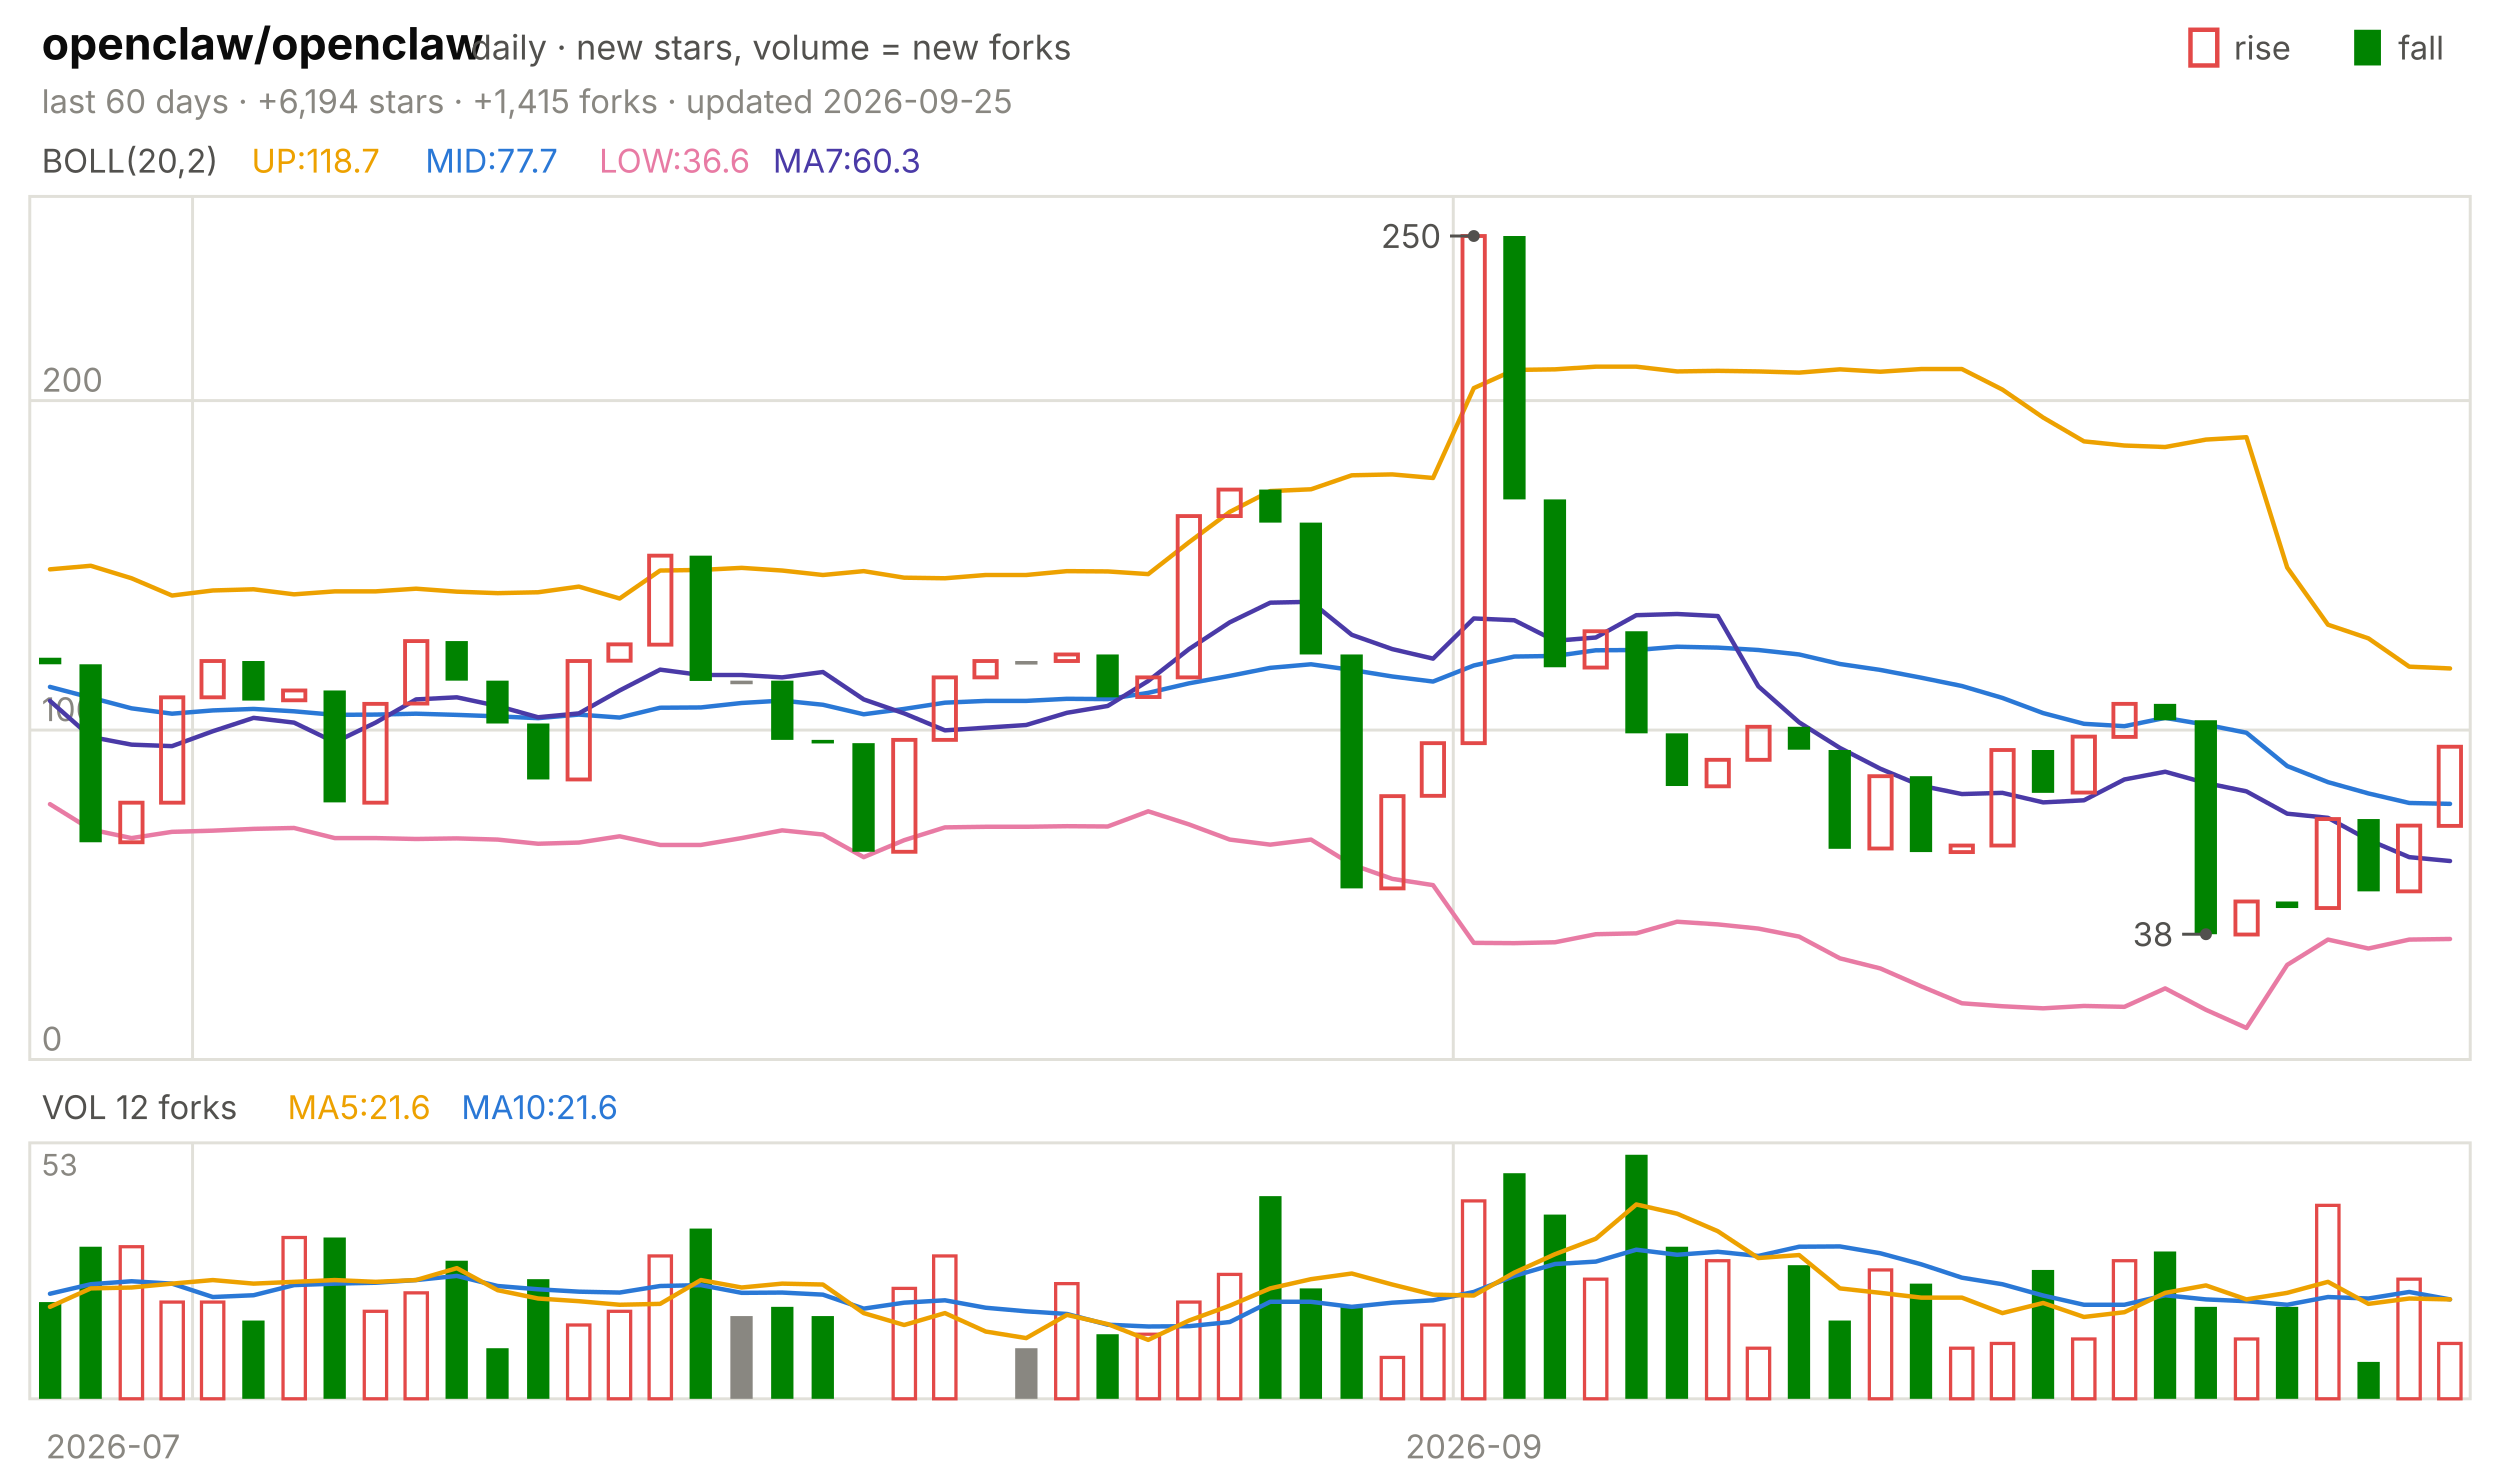
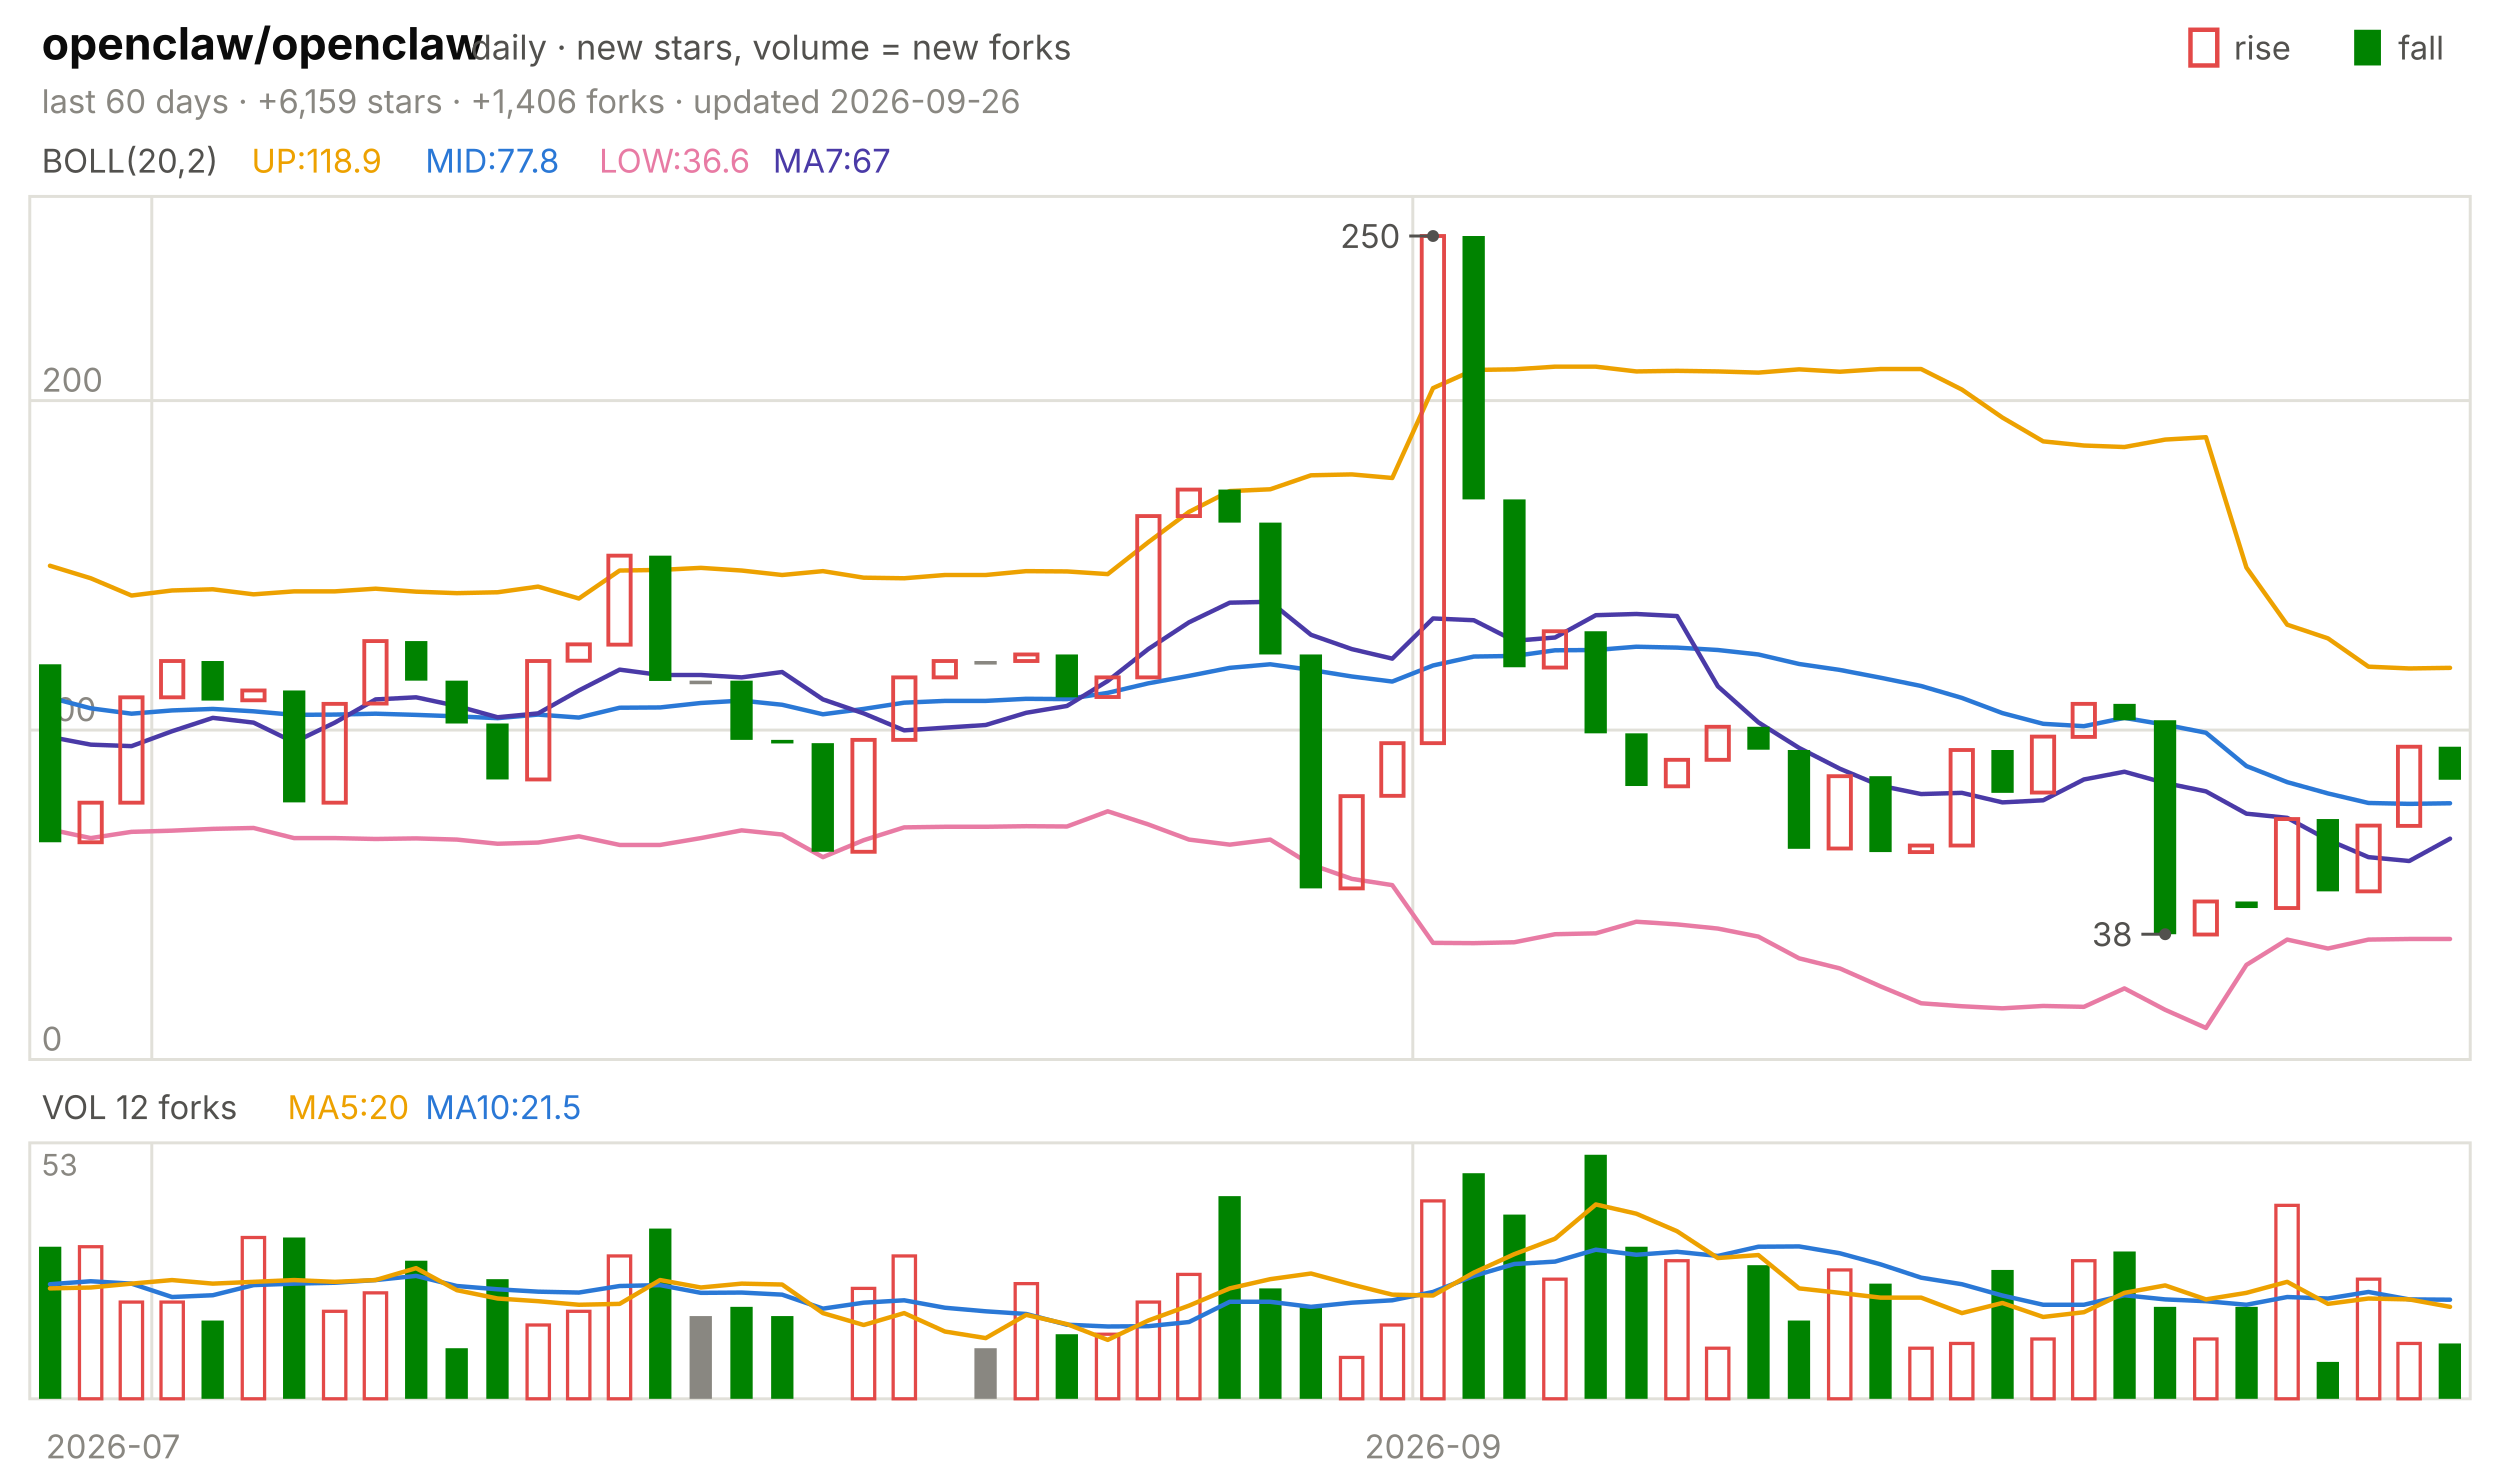
<svg xmlns="http://www.w3.org/2000/svg" viewBox="0 0 840 496" width="840" height="496" font-family="-apple-system,'Segoe UI',system-ui,sans-serif" role="img" aria-label="openclaw/openclaw candlestick chart">
  <text x="14.0" y="20.0" font-size="15" fill="#0b0b0b" font-weight="650">openclaw/openclaw</text>
  <text x="158.2" y="20.0" font-size="11.5" fill="#52514e">daily · new stars, volume = new forks</text>
  <text x="805.8" y="20.0" font-size="11.0" fill="#52514e">fall</text>
  <rect x="791" y="10" width="9" height="12" fill="#008300" />
  <text x="750.6" y="20.0" font-size="11.0" fill="#52514e">rise</text>
  <rect x="736" y="10" width="9" height="12" fill="none" stroke="#e34948" stroke-width="1.5" />
-   <text x="14.0" y="38.0" font-size="11.0" fill="#898781">last 60 days · +6,194 stars · +1,415 forks · updated 2026-09-25</text>
+   <text x="14.0" y="38.0" font-size="11.0" fill="#898781">last 60 days · +6,159 stars · +1,406 forks · updated 2026-09-26</text>
  <rect x="10" y="66" width="820" height="290" fill="none" stroke="#e1e0d9" />
  <rect x="10" y="384" width="820" height="86" fill="none" stroke="#e1e0d9" />
  <text x="38.0" y="490.0" font-size="11.0" fill="#898781" text-anchor="middle">2026-07</text>
-   <line x1="64.7" y1="66.0" x2="64.7" y2="356.0" stroke="#e1e0d9" stroke-width="1.0" />
-   <line x1="64.7" y1="384.0" x2="64.7" y2="470.0" stroke="#e1e0d9" stroke-width="1.0" />
-   <line x1="488.3" y1="66.0" x2="488.3" y2="356.0" stroke="#e1e0d9" stroke-width="1.0" />
-   <line x1="488.3" y1="384.0" x2="488.3" y2="470.0" stroke="#e1e0d9" stroke-width="1.0" />
-   <text x="495.2" y="490.0" font-size="11.0" fill="#898781" text-anchor="middle">2026-09</text>
+   <line x1="51.0" y1="66.0" x2="51.0" y2="356.0" stroke="#e1e0d9" stroke-width="1.0" />
+   <line x1="51.0" y1="384.0" x2="51.0" y2="470.0" stroke="#e1e0d9" stroke-width="1.0" />
+   <line x1="474.7" y1="66.0" x2="474.7" y2="356.0" stroke="#e1e0d9" stroke-width="1.0" />
+   <line x1="474.7" y1="384.0" x2="474.7" y2="470.0" stroke="#e1e0d9" stroke-width="1.0" />
+   <text x="481.5" y="490.0" font-size="11.0" fill="#898781" text-anchor="middle">2026-09</text>
  <text x="14.0" y="58.0" font-size="11.0" fill="#52514e">BOLL(20,2)</text>
-   <text x="84.5" y="58.0" font-size="11.0" fill="#eda100">UP:118.7</text>
-   <text x="142.9" y="58.0" font-size="11.0" fill="#2a78d6">MID:77.7</text>
+   <text x="84.5" y="58.0" font-size="11.0" fill="#eda100">UP:118.9</text>
+   <text x="142.9" y="58.0" font-size="11.0" fill="#2a78d6">MID:77.8</text>
  <text x="201.3" y="58.0" font-size="11.0" fill="#e87ba4">LOW:36.6</text>
-   <text x="259.7" y="58.0" font-size="11.0" fill="#4a3aa7">MA7:60.3</text>
+   <text x="259.7" y="58.0" font-size="11.0" fill="#4a3aa7">MA7:67</text>
  <line x1="10.0" y1="356.0" x2="830.0" y2="356.0" stroke="#e1e0d9" stroke-width="1.0" />
  <text x="14.0" y="353.0" font-size="11.0" fill="#898781">0</text>
  <line x1="10.0" y1="245.3" x2="830.0" y2="245.3" stroke="#e1e0d9" stroke-width="1.0" />
  <text x="14.0" y="242.3" font-size="11.0" fill="#898781">100</text>
  <line x1="10.0" y1="134.6" x2="830.0" y2="134.6" stroke="#e1e0d9" stroke-width="1.0" />
  <text x="14.0" y="131.6" font-size="11.0" fill="#898781">200</text>
-   <polyline points="16.8,191.3 30.5,190.1 44.2,194.3 57.8,200.1 71.5,198.4 85.2,198.0 98.8,199.7 112.5,198.7 126.2,198.7 139.8,197.8 153.5,198.8 167.2,199.3 180.8,199.0 194.5,197.1 208.2,201.1 221.8,191.7 235.5,191.5 249.2,190.8 262.8,191.7 276.5,193.2 290.2,191.9 303.8,194.1 317.5,194.3 331.2,193.2 344.8,193.2 358.5,191.9 372.2,192.0 385.8,192.9 399.5,182.2 413.2,172.0 426.8,165.0 440.5,164.4 454.2,159.7 467.8,159.4 481.5,160.6 495.2,130.4 508.8,124.3 522.5,124.1 536.2,123.2 549.8,123.2 563.5,124.8 577.2,124.6 590.8,124.8 604.5,125.2 618.2,124.1 631.8,124.9 645.5,124.0 659.2,124.0 672.8,130.9 686.5,140.3 700.2,148.3 713.8,149.7 727.5,150.2 741.2,147.7 754.8,146.9 768.5,190.7 782.2,209.9 795.8,214.5 809.5,224.0 823.2,224.6" fill="none" stroke="#eda100" stroke-width="1.5" stroke-linejoin="round" stroke-linecap="round" />
-   <polyline points="16.8,230.8 30.5,234.4 44.2,238.0 57.8,239.8 71.5,238.7 85.2,238.2 98.8,239.0 112.5,240.2 126.2,240.1 139.8,239.8 153.5,240.2 167.2,240.7 180.8,241.3 194.5,240.1 208.2,241.1 221.8,237.8 235.5,237.7 249.2,236.2 262.8,235.4 276.5,236.8 290.2,240.0 303.8,238.2 317.5,236.1 331.2,235.5 344.8,235.5 358.5,234.8 372.2,234.9 385.8,232.8 399.5,229.6 413.2,227.1 426.8,224.4 440.5,223.2 454.2,225.1 467.8,227.3 481.5,229.0 495.2,223.6 508.8,220.6 522.5,220.4 536.2,218.5 549.8,218.4 563.5,217.3 577.2,217.6 590.8,218.4 604.5,219.9 618.2,223.1 631.8,225.1 645.5,227.7 659.2,230.5 672.8,234.5 686.5,239.6 700.2,243.2 713.8,244.0 727.5,241.2 741.2,243.5 754.8,246.2 768.5,257.4 782.2,262.8 795.8,266.6 809.5,269.8 823.2,270.1" fill="none" stroke="#2a78d6" stroke-width="1.5" stroke-linejoin="round" stroke-linecap="round" />
-   <polyline points="16.8,270.2 30.5,278.7 44.2,281.6 57.8,279.5 71.5,279.1 85.2,278.5 98.8,278.2 112.5,281.6 126.2,281.6 139.8,281.9 153.5,281.7 167.2,282.1 180.8,283.5 194.5,283.1 208.2,281.0 221.8,283.9 235.5,283.9 249.2,281.6 262.8,279.0 276.5,280.4 290.2,288.0 303.8,282.3 317.5,278.0 331.2,277.8 344.8,277.8 358.5,277.6 372.2,277.7 385.8,272.6 399.5,277.0 413.2,282.1 426.8,283.8 440.5,282.1 454.2,290.5 467.8,295.3 481.5,297.4 495.2,316.8 508.8,316.9 522.5,316.6 536.2,313.9 549.8,313.6 563.5,309.7 577.2,310.6 590.8,312.0 604.5,314.7 618.2,322.0 631.8,325.4 645.5,331.4 659.2,337.1 672.8,338.1 686.5,338.8 700.2,338.0 713.8,338.3 727.5,332.1 741.2,339.3 754.8,345.4 768.5,324.2 782.2,315.7 795.8,318.7 809.5,315.7 823.2,315.5" fill="none" stroke="#e87ba4" stroke-width="1.5" stroke-linejoin="round" stroke-linecap="round" />
-   <polyline points="16.8,235.5 30.5,247.6 44.2,250.2 57.8,250.7 71.5,245.7 85.2,241.2 98.8,242.8 112.5,249.4 126.2,242.8 139.8,235.0 153.5,234.3 167.2,237.2 180.8,241.0 194.5,239.7 208.2,232.0 221.8,225.0 235.5,226.8 249.2,226.8 262.8,227.6 276.5,225.8 290.2,235.0 303.8,239.7 317.5,245.4 331.2,244.5 344.8,243.6 358.5,239.5 372.2,237.2 385.8,228.8 399.5,218.1 413.2,209.1 426.8,202.5 440.5,202.2 454.2,213.3 467.8,218.1 481.5,221.3 495.2,207.8 508.8,208.4 522.5,215.3 536.2,214.2 549.8,206.7 563.5,206.3 577.2,207.0 590.8,230.6 604.5,242.7 618.2,251.3 631.8,258.3 645.5,264.0 659.2,266.8 672.8,266.4 686.5,269.6 700.2,268.9 713.8,261.9 727.5,259.3 741.2,263.1 754.8,265.9 768.5,273.4 782.2,274.8 795.8,282.2 809.5,288.0 823.2,289.3" fill="none" stroke="#4a3aa7" stroke-width="1.5" stroke-linejoin="round" stroke-linecap="round" />
-   <rect x="13.1" y="221.0" width="7.5" height="2.2" fill="#008300" />
-   <rect x="26.7" y="223.2" width="7.5" height="59.8" fill="#008300" />
-   <rect x="40.4" y="269.7" width="7.5" height="13.3" fill="none" stroke="#e34948" stroke-width="1.3" />
-   <rect x="54.1" y="234.3" width="7.5" height="35.4" fill="none" stroke="#e34948" stroke-width="1.3" />
-   <rect x="67.7" y="222.1" width="7.5" height="12.2" fill="none" stroke="#e34948" stroke-width="1.3" />
-   <rect x="81.4" y="222.1" width="7.5" height="13.3" fill="#008300" />
-   <rect x="95.1" y="232.0" width="7.5" height="3.3" fill="none" stroke="#e34948" stroke-width="1.3" />
-   <rect x="108.7" y="232.0" width="7.5" height="37.6" fill="#008300" />
-   <rect x="122.4" y="236.5" width="7.5" height="33.2" fill="none" stroke="#e34948" stroke-width="1.3" />
-   <rect x="136.1" y="215.4" width="7.5" height="21.0" fill="none" stroke="#e34948" stroke-width="1.3" />
-   <rect x="149.7" y="215.4" width="7.5" height="13.3" fill="#008300" />
-   <rect x="163.4" y="228.7" width="7.5" height="14.4" fill="#008300" />
-   <rect x="177.1" y="243.1" width="7.5" height="18.8" fill="#008300" />
-   <rect x="190.7" y="222.1" width="7.5" height="39.8" fill="none" stroke="#e34948" stroke-width="1.3" />
-   <rect x="204.4" y="216.5" width="7.5" height="5.5" fill="none" stroke="#e34948" stroke-width="1.3" />
-   <rect x="218.1" y="186.7" width="7.5" height="29.9" fill="none" stroke="#e34948" stroke-width="1.3" />
-   <rect x="231.7" y="186.7" width="7.5" height="42.1" fill="#008300" />
-   <rect x="245.4" y="228.7" width="7.5" height="1.2" fill="#898781" />
-   <rect x="259.1" y="228.7" width="7.5" height="19.9" fill="#008300" />
-   <rect x="272.7" y="248.6" width="7.5" height="1.2" fill="#008300" />
-   <rect x="286.4" y="249.7" width="7.5" height="36.5" fill="#008300" />
-   <rect x="300.1" y="248.6" width="7.5" height="37.6" fill="none" stroke="#e34948" stroke-width="1.3" />
-   <rect x="313.7" y="227.6" width="7.5" height="21.0" fill="none" stroke="#e34948" stroke-width="1.3" />
-   <rect x="327.4" y="222.1" width="7.5" height="5.5" fill="none" stroke="#e34948" stroke-width="1.3" />
-   <rect x="341.1" y="222.1" width="7.5" height="1.2" fill="#898781" />
-   <rect x="354.7" y="219.9" width="7.5" height="2.2" fill="none" stroke="#e34948" stroke-width="1.3" />
-   <rect x="368.4" y="219.9" width="7.5" height="14.4" fill="#008300" />
-   <rect x="382.1" y="227.6" width="7.5" height="6.6" fill="none" stroke="#e34948" stroke-width="1.3" />
-   <rect x="395.7" y="173.4" width="7.5" height="54.2" fill="none" stroke="#e34948" stroke-width="1.3" />
-   <rect x="409.4" y="164.5" width="7.5" height="8.9" fill="none" stroke="#e34948" stroke-width="1.3" />
-   <rect x="423.1" y="164.5" width="7.5" height="11.1" fill="#008300" />
-   <rect x="436.7" y="175.6" width="7.5" height="44.3" fill="#008300" />
-   <rect x="450.4" y="219.9" width="7.5" height="78.6" fill="#008300" />
-   <rect x="464.1" y="267.5" width="7.5" height="31.0" fill="none" stroke="#e34948" stroke-width="1.3" />
-   <rect x="477.7" y="249.7" width="7.5" height="17.7" fill="none" stroke="#e34948" stroke-width="1.3" />
-   <rect x="491.4" y="79.3" width="7.5" height="170.4" fill="none" stroke="#e34948" stroke-width="1.3" />
-   <rect x="505.1" y="79.3" width="7.5" height="88.5" fill="#008300" />
-   <rect x="518.7" y="167.8" width="7.5" height="56.4" fill="#008300" />
-   <rect x="532.4" y="212.1" width="7.5" height="12.2" fill="none" stroke="#e34948" stroke-width="1.3" />
-   <rect x="546.1" y="212.1" width="7.5" height="34.3" fill="#008300" />
-   <rect x="559.7" y="246.4" width="7.5" height="17.7" fill="#008300" />
-   <rect x="573.4" y="255.3" width="7.5" height="8.9" fill="none" stroke="#e34948" stroke-width="1.3" />
-   <rect x="587.1" y="244.2" width="7.5" height="11.1" fill="none" stroke="#e34948" stroke-width="1.3" />
-   <rect x="600.7" y="244.2" width="7.5" height="7.7" fill="#008300" />
-   <rect x="614.4" y="252.0" width="7.5" height="33.2" fill="#008300" />
-   <rect x="628.1" y="260.8" width="7.5" height="24.3" fill="none" stroke="#e34948" stroke-width="1.3" />
-   <rect x="641.7" y="260.8" width="7.5" height="25.5" fill="#008300" />
-   <rect x="655.4" y="284.1" width="7.5" height="2.2" fill="none" stroke="#e34948" stroke-width="1.3" />
-   <rect x="669.1" y="252.0" width="7.5" height="32.1" fill="none" stroke="#e34948" stroke-width="1.3" />
-   <rect x="682.7" y="252.0" width="7.5" height="14.4" fill="#008300" />
-   <rect x="696.4" y="247.5" width="7.5" height="18.8" fill="none" stroke="#e34948" stroke-width="1.3" />
-   <rect x="710.1" y="236.5" width="7.5" height="11.1" fill="none" stroke="#e34948" stroke-width="1.3" />
-   <rect x="723.7" y="236.5" width="7.5" height="5.5" fill="#008300" />
-   <rect x="737.4" y="242.0" width="7.5" height="71.9" fill="#008300" />
-   <rect x="751.1" y="302.9" width="7.5" height="11.1" fill="none" stroke="#e34948" stroke-width="1.3" />
-   <rect x="764.7" y="302.9" width="7.5" height="2.2" fill="#008300" />
-   <rect x="778.4" y="275.2" width="7.5" height="29.9" fill="none" stroke="#e34948" stroke-width="1.3" />
-   <rect x="792.1" y="275.2" width="7.5" height="24.3" fill="#008300" />
-   <rect x="805.7" y="277.4" width="7.5" height="22.1" fill="none" stroke="#e34948" stroke-width="1.3" />
-   <rect x="819.4" y="250.9" width="7.5" height="26.6" fill="none" stroke="#e34948" stroke-width="1.3" />
-   <circle cx="495.2" cy="79.3" r="2" fill="#52514e" />
-   <line x1="495.2" y1="79.3" x2="487.2" y2="79.3" stroke="#52514e" stroke-width="1.0" />
-   <text x="484.2" y="83.3" font-size="11.0" fill="#52514e" text-anchor="end">250</text>
-   <circle cx="741.2" cy="313.9" r="2" fill="#52514e" />
-   <line x1="741.2" y1="313.9" x2="733.2" y2="313.9" stroke="#52514e" stroke-width="1.0" />
-   <text x="730.2" y="317.9" font-size="11.0" fill="#52514e" text-anchor="end">38</text>
+   <polyline points="16.8,190.1 30.5,194.3 44.2,200.1 57.8,198.4 71.5,198.0 85.2,199.7 98.8,198.7 112.5,198.7 126.2,197.8 139.8,198.8 153.5,199.3 167.2,199.0 180.8,197.1 194.5,201.1 208.2,191.7 221.8,191.5 235.5,190.8 249.2,191.7 262.8,193.2 276.5,191.9 290.2,194.1 303.8,194.3 317.5,193.2 331.2,193.2 344.8,191.9 358.5,192.0 372.2,192.9 385.8,182.2 399.5,172.0 413.2,165.0 426.8,164.4 440.5,159.7 454.2,159.4 467.8,160.6 481.5,130.4 495.2,124.3 508.8,124.1 522.5,123.2 536.2,123.2 549.8,124.8 563.5,124.6 577.2,124.8 590.8,125.2 604.5,124.1 618.2,124.9 631.8,124.0 645.5,124.0 659.2,130.9 672.8,140.3 686.5,148.3 700.2,149.7 713.8,150.2 727.5,147.7 741.2,146.9 754.8,190.7 768.5,209.9 782.2,214.5 795.8,224.0 809.5,224.6 823.2,224.4" fill="none" stroke="#eda100" stroke-width="1.5" stroke-linejoin="round" stroke-linecap="round" />
+   <polyline points="16.8,234.4 30.5,238.0 44.2,239.8 57.8,238.7 71.5,238.2 85.2,239.0 98.8,240.2 112.5,240.1 126.2,239.8 139.8,240.2 153.5,240.7 167.2,241.3 180.8,240.1 194.5,241.1 208.2,237.8 221.8,237.7 235.5,236.2 249.2,235.4 262.8,236.8 276.5,240.0 290.2,238.2 303.8,236.1 317.5,235.5 331.2,235.5 344.8,234.8 358.5,234.9 372.2,232.8 385.8,229.6 399.5,227.1 413.2,224.4 426.8,223.2 440.5,225.1 454.2,227.3 467.8,229.0 481.5,223.6 495.2,220.6 508.8,220.4 522.5,218.5 536.2,218.4 549.8,217.3 563.5,217.6 577.2,218.4 590.8,219.9 604.5,223.1 618.2,225.1 631.8,227.7 645.5,230.5 659.2,234.5 672.8,239.6 686.5,243.2 700.2,244.0 713.8,241.2 727.5,243.5 741.2,246.2 754.8,257.4 768.5,262.8 782.2,266.6 795.8,269.8 809.5,270.1 823.2,269.9" fill="none" stroke="#2a78d6" stroke-width="1.5" stroke-linejoin="round" stroke-linecap="round" />
+   <polyline points="16.8,278.7 30.5,281.6 44.2,279.5 57.8,279.1 71.5,278.5 85.2,278.2 98.8,281.6 112.5,281.6 126.2,281.9 139.8,281.7 153.5,282.1 167.2,283.5 180.8,283.1 194.5,281.0 208.2,283.9 221.8,283.9 235.5,281.6 249.2,279.0 262.8,280.4 276.5,288.0 290.2,282.3 303.8,278.0 317.5,277.8 331.2,277.8 344.8,277.6 358.5,277.7 372.2,272.6 385.8,277.0 399.5,282.1 413.2,283.8 426.8,282.1 440.5,290.5 454.2,295.3 467.8,297.4 481.5,316.8 495.2,316.9 508.8,316.6 522.5,313.9 536.2,313.6 549.8,309.7 563.5,310.6 577.2,312.0 590.8,314.7 604.5,322.0 618.2,325.4 631.8,331.4 645.5,337.1 659.2,338.1 672.8,338.8 686.5,338.0 700.2,338.3 713.8,332.1 727.5,339.3 741.2,345.4 754.8,324.2 768.5,315.7 782.2,318.7 795.8,315.7 809.5,315.5 823.2,315.5" fill="none" stroke="#e87ba4" stroke-width="1.5" stroke-linejoin="round" stroke-linecap="round" />
+   <polyline points="16.8,247.6 30.5,250.2 44.2,250.7 57.8,245.7 71.5,241.2 85.2,242.8 98.8,249.4 112.5,242.8 126.2,235.0 139.8,234.3 153.5,237.2 167.2,241.0 180.8,239.7 194.5,232.0 208.2,225.0 221.8,226.8 235.5,226.8 249.2,227.6 262.8,225.8 276.5,235.0 290.2,239.7 303.8,245.4 317.5,244.5 331.2,243.6 344.8,239.5 358.5,237.2 372.2,228.8 385.8,218.1 399.5,209.1 413.2,202.5 426.8,202.2 440.5,213.3 454.2,218.1 467.8,221.3 481.5,207.8 495.2,208.4 508.8,215.3 522.5,214.2 536.2,206.7 549.8,206.3 563.5,207.0 577.2,230.6 590.8,242.7 604.5,251.3 618.2,258.3 631.8,264.0 645.5,266.8 659.2,266.4 672.8,269.6 686.5,268.9 700.2,261.9 713.8,259.3 727.5,263.1 741.2,265.9 754.8,273.4 768.5,274.8 782.2,282.2 795.8,288.0 809.5,289.3 823.2,281.8" fill="none" stroke="#4a3aa7" stroke-width="1.5" stroke-linejoin="round" stroke-linecap="round" />
+   <rect x="13.1" y="223.2" width="7.5" height="59.8" fill="#008300" />
+   <rect x="26.7" y="269.7" width="7.5" height="13.3" fill="none" stroke="#e34948" stroke-width="1.3" />
+   <rect x="40.4" y="234.3" width="7.5" height="35.4" fill="none" stroke="#e34948" stroke-width="1.3" />
+   <rect x="54.1" y="222.1" width="7.5" height="12.2" fill="none" stroke="#e34948" stroke-width="1.3" />
+   <rect x="67.7" y="222.1" width="7.5" height="13.3" fill="#008300" />
+   <rect x="81.4" y="232.0" width="7.5" height="3.3" fill="none" stroke="#e34948" stroke-width="1.3" />
+   <rect x="95.1" y="232.0" width="7.5" height="37.6" fill="#008300" />
+   <rect x="108.7" y="236.5" width="7.5" height="33.2" fill="none" stroke="#e34948" stroke-width="1.3" />
+   <rect x="122.4" y="215.4" width="7.5" height="21.0" fill="none" stroke="#e34948" stroke-width="1.3" />
+   <rect x="136.1" y="215.4" width="7.5" height="13.3" fill="#008300" />
+   <rect x="149.7" y="228.7" width="7.5" height="14.4" fill="#008300" />
+   <rect x="163.4" y="243.1" width="7.5" height="18.8" fill="#008300" />
+   <rect x="177.1" y="222.1" width="7.5" height="39.8" fill="none" stroke="#e34948" stroke-width="1.3" />
+   <rect x="190.7" y="216.5" width="7.5" height="5.5" fill="none" stroke="#e34948" stroke-width="1.3" />
+   <rect x="204.4" y="186.7" width="7.5" height="29.9" fill="none" stroke="#e34948" stroke-width="1.3" />
+   <rect x="218.1" y="186.7" width="7.5" height="42.1" fill="#008300" />
+   <rect x="231.7" y="228.7" width="7.5" height="1.2" fill="#898781" />
+   <rect x="245.4" y="228.7" width="7.5" height="19.9" fill="#008300" />
+   <rect x="259.1" y="248.6" width="7.5" height="1.2" fill="#008300" />
+   <rect x="272.7" y="249.7" width="7.5" height="36.5" fill="#008300" />
+   <rect x="286.4" y="248.6" width="7.5" height="37.6" fill="none" stroke="#e34948" stroke-width="1.3" />
+   <rect x="300.1" y="227.6" width="7.5" height="21.0" fill="none" stroke="#e34948" stroke-width="1.3" />
+   <rect x="313.7" y="222.1" width="7.5" height="5.5" fill="none" stroke="#e34948" stroke-width="1.3" />
+   <rect x="327.4" y="222.1" width="7.5" height="1.2" fill="#898781" />
+   <rect x="341.1" y="219.9" width="7.5" height="2.2" fill="none" stroke="#e34948" stroke-width="1.3" />
+   <rect x="354.7" y="219.9" width="7.5" height="14.4" fill="#008300" />
+   <rect x="368.4" y="227.6" width="7.5" height="6.6" fill="none" stroke="#e34948" stroke-width="1.3" />
+   <rect x="382.1" y="173.4" width="7.5" height="54.2" fill="none" stroke="#e34948" stroke-width="1.3" />
+   <rect x="395.7" y="164.5" width="7.5" height="8.9" fill="none" stroke="#e34948" stroke-width="1.3" />
+   <rect x="409.4" y="164.5" width="7.5" height="11.1" fill="#008300" />
+   <rect x="423.1" y="175.6" width="7.5" height="44.3" fill="#008300" />
+   <rect x="436.7" y="219.9" width="7.5" height="78.6" fill="#008300" />
+   <rect x="450.4" y="267.5" width="7.5" height="31.0" fill="none" stroke="#e34948" stroke-width="1.3" />
+   <rect x="464.1" y="249.7" width="7.5" height="17.7" fill="none" stroke="#e34948" stroke-width="1.3" />
+   <rect x="477.7" y="79.3" width="7.5" height="170.4" fill="none" stroke="#e34948" stroke-width="1.3" />
+   <rect x="491.4" y="79.3" width="7.5" height="88.5" fill="#008300" />
+   <rect x="505.1" y="167.8" width="7.5" height="56.4" fill="#008300" />
+   <rect x="518.7" y="212.1" width="7.5" height="12.2" fill="none" stroke="#e34948" stroke-width="1.3" />
+   <rect x="532.4" y="212.1" width="7.5" height="34.3" fill="#008300" />
+   <rect x="546.1" y="246.4" width="7.5" height="17.7" fill="#008300" />
+   <rect x="559.7" y="255.3" width="7.5" height="8.9" fill="none" stroke="#e34948" stroke-width="1.3" />
+   <rect x="573.4" y="244.2" width="7.5" height="11.1" fill="none" stroke="#e34948" stroke-width="1.3" />
+   <rect x="587.1" y="244.2" width="7.5" height="7.7" fill="#008300" />
+   <rect x="600.7" y="252.0" width="7.5" height="33.2" fill="#008300" />
+   <rect x="614.4" y="260.8" width="7.5" height="24.3" fill="none" stroke="#e34948" stroke-width="1.3" />
+   <rect x="628.1" y="260.8" width="7.5" height="25.5" fill="#008300" />
+   <rect x="641.7" y="284.1" width="7.5" height="2.2" fill="none" stroke="#e34948" stroke-width="1.3" />
+   <rect x="655.4" y="252.0" width="7.5" height="32.1" fill="none" stroke="#e34948" stroke-width="1.3" />
+   <rect x="669.1" y="252.0" width="7.5" height="14.4" fill="#008300" />
+   <rect x="682.7" y="247.5" width="7.5" height="18.8" fill="none" stroke="#e34948" stroke-width="1.3" />
+   <rect x="696.4" y="236.5" width="7.5" height="11.1" fill="none" stroke="#e34948" stroke-width="1.3" />
+   <rect x="710.1" y="236.5" width="7.5" height="5.5" fill="#008300" />
+   <rect x="723.7" y="242.0" width="7.5" height="71.9" fill="#008300" />
+   <rect x="737.4" y="302.9" width="7.5" height="11.1" fill="none" stroke="#e34948" stroke-width="1.3" />
+   <rect x="751.1" y="302.9" width="7.5" height="2.2" fill="#008300" />
+   <rect x="764.7" y="275.2" width="7.5" height="29.9" fill="none" stroke="#e34948" stroke-width="1.3" />
+   <rect x="778.4" y="275.2" width="7.5" height="24.3" fill="#008300" />
+   <rect x="792.1" y="277.4" width="7.5" height="22.1" fill="none" stroke="#e34948" stroke-width="1.3" />
+   <rect x="805.7" y="250.9" width="7.5" height="26.6" fill="none" stroke="#e34948" stroke-width="1.3" />
+   <rect x="819.4" y="250.9" width="7.5" height="11.1" fill="#008300" />
+   <circle cx="481.5" cy="79.3" r="2" fill="#52514e" />
+   <line x1="481.5" y1="79.3" x2="473.5" y2="79.3" stroke="#52514e" stroke-width="1.0" />
+   <text x="470.5" y="83.3" font-size="11.0" fill="#52514e" text-anchor="end">250</text>
+   <circle cx="727.5" cy="313.9" r="2" fill="#52514e" />
+   <line x1="727.5" y1="313.9" x2="719.5" y2="313.9" stroke="#52514e" stroke-width="1.0" />
+   <text x="716.5" y="317.9" font-size="11.0" fill="#52514e" text-anchor="end">38</text>
  <text x="14.0" y="376.0" font-size="11.0" fill="#52514e">VOL 12 forks</text>
-   <text x="96.6" y="376.0" font-size="11.0" fill="#eda100">MA5:21.6</text>
-   <text x="155.0" y="376.0" font-size="11.0" fill="#2a78d6">MA10:21.6</text>
+   <text x="96.6" y="376.0" font-size="11.0" fill="#eda100">MA5:20</text>
+   <text x="142.9" y="376.0" font-size="11.0" fill="#2a78d6">MA10:21.5</text>
  <text x="14.0" y="395.0" font-size="10" fill="#898781">53</text>
-   <rect x="13.1" y="437.5" width="7.5" height="32.5" fill="#008300" />
-   <rect x="26.7" y="418.9" width="7.5" height="51.1" fill="#008300" />
-   <rect x="40.4" y="418.9" width="7.5" height="51.1" fill="none" stroke="#e34948" stroke-width="1.1" />
+   <rect x="13.1" y="418.9" width="7.5" height="51.1" fill="#008300" />
+   <rect x="26.7" y="418.9" width="7.5" height="51.1" fill="none" stroke="#e34948" stroke-width="1.1" />
+   <rect x="40.4" y="437.5" width="7.5" height="32.5" fill="none" stroke="#e34948" stroke-width="1.1" />
  <rect x="54.1" y="437.5" width="7.5" height="32.5" fill="none" stroke="#e34948" stroke-width="1.1" />
-   <rect x="67.7" y="437.5" width="7.5" height="32.5" fill="none" stroke="#e34948" stroke-width="1.1" />
-   <rect x="81.4" y="443.7" width="7.5" height="26.3" fill="#008300" />
-   <rect x="95.1" y="415.8" width="7.5" height="54.2" fill="none" stroke="#e34948" stroke-width="1.1" />
-   <rect x="108.7" y="415.8" width="7.5" height="54.2" fill="#008300" />
-   <rect x="122.4" y="440.6" width="7.5" height="29.4" fill="none" stroke="#e34948" stroke-width="1.1" />
-   <rect x="136.1" y="434.4" width="7.5" height="35.6" fill="none" stroke="#e34948" stroke-width="1.1" />
-   <rect x="149.7" y="423.6" width="7.5" height="46.4" fill="#008300" />
-   <rect x="163.4" y="453.0" width="7.5" height="17.0" fill="#008300" />
-   <rect x="177.1" y="429.8" width="7.5" height="40.2" fill="#008300" />
-   <rect x="190.7" y="445.2" width="7.5" height="24.8" fill="none" stroke="#e34948" stroke-width="1.1" />
-   <rect x="204.4" y="440.6" width="7.5" height="29.4" fill="none" stroke="#e34948" stroke-width="1.1" />
-   <rect x="218.1" y="422.0" width="7.5" height="48.0" fill="none" stroke="#e34948" stroke-width="1.1" />
-   <rect x="231.7" y="412.8" width="7.5" height="57.2" fill="#008300" />
-   <rect x="245.4" y="442.2" width="7.5" height="27.8" fill="#898781" />
-   <rect x="259.1" y="439.1" width="7.5" height="30.9" fill="#008300" />
-   <rect x="272.7" y="442.2" width="7.5" height="27.8" fill="#008300" />
-   <rect x="300.1" y="432.9" width="7.5" height="37.1" fill="none" stroke="#e34948" stroke-width="1.1" />
-   <rect x="313.7" y="422.0" width="7.5" height="48.0" fill="none" stroke="#e34948" stroke-width="1.1" />
-   <rect x="341.1" y="453.0" width="7.5" height="17.0" fill="#898781" />
-   <rect x="354.7" y="431.3" width="7.5" height="38.7" fill="none" stroke="#e34948" stroke-width="1.1" />
-   <rect x="368.4" y="448.3" width="7.5" height="21.7" fill="#008300" />
-   <rect x="382.1" y="448.3" width="7.5" height="21.7" fill="none" stroke="#e34948" stroke-width="1.1" />
-   <rect x="395.7" y="437.5" width="7.5" height="32.5" fill="none" stroke="#e34948" stroke-width="1.1" />
-   <rect x="409.4" y="428.2" width="7.5" height="41.8" fill="none" stroke="#e34948" stroke-width="1.1" />
-   <rect x="423.1" y="401.9" width="7.5" height="68.1" fill="#008300" />
-   <rect x="436.7" y="432.9" width="7.5" height="37.1" fill="#008300" />
-   <rect x="450.4" y="439.1" width="7.5" height="30.9" fill="#008300" />
-   <rect x="464.1" y="456.1" width="7.5" height="13.9" fill="none" stroke="#e34948" stroke-width="1.1" />
-   <rect x="477.7" y="445.2" width="7.5" height="24.8" fill="none" stroke="#e34948" stroke-width="1.1" />
-   <rect x="491.4" y="403.5" width="7.5" height="66.5" fill="none" stroke="#e34948" stroke-width="1.1" />
-   <rect x="505.1" y="394.2" width="7.5" height="75.8" fill="#008300" />
-   <rect x="518.7" y="408.1" width="7.5" height="61.9" fill="#008300" />
-   <rect x="532.4" y="429.8" width="7.5" height="40.2" fill="none" stroke="#e34948" stroke-width="1.1" />
-   <rect x="546.1" y="388.0" width="7.5" height="82.0" fill="#008300" />
-   <rect x="559.7" y="418.9" width="7.5" height="51.1" fill="#008300" />
-   <rect x="573.4" y="423.6" width="7.5" height="46.4" fill="none" stroke="#e34948" stroke-width="1.1" />
-   <rect x="587.1" y="453.0" width="7.5" height="17.0" fill="none" stroke="#e34948" stroke-width="1.1" />
-   <rect x="600.7" y="425.1" width="7.5" height="44.9" fill="#008300" />
-   <rect x="614.4" y="443.7" width="7.5" height="26.3" fill="#008300" />
-   <rect x="628.1" y="426.7" width="7.5" height="43.3" fill="none" stroke="#e34948" stroke-width="1.1" />
-   <rect x="641.7" y="431.3" width="7.5" height="38.7" fill="#008300" />
-   <rect x="655.4" y="453.0" width="7.5" height="17.0" fill="none" stroke="#e34948" stroke-width="1.1" />
-   <rect x="669.1" y="451.4" width="7.5" height="18.6" fill="none" stroke="#e34948" stroke-width="1.1" />
-   <rect x="682.7" y="426.7" width="7.5" height="43.3" fill="#008300" />
-   <rect x="696.4" y="449.9" width="7.5" height="20.1" fill="none" stroke="#e34948" stroke-width="1.1" />
-   <rect x="710.1" y="423.6" width="7.5" height="46.4" fill="none" stroke="#e34948" stroke-width="1.1" />
-   <rect x="723.7" y="420.5" width="7.5" height="49.5" fill="#008300" />
-   <rect x="737.4" y="439.1" width="7.5" height="30.9" fill="#008300" />
-   <rect x="751.1" y="449.9" width="7.5" height="20.1" fill="none" stroke="#e34948" stroke-width="1.1" />
-   <rect x="764.7" y="439.1" width="7.5" height="30.9" fill="#008300" />
-   <rect x="778.4" y="405.0" width="7.5" height="65.0" fill="none" stroke="#e34948" stroke-width="1.1" />
-   <rect x="792.1" y="457.6" width="7.5" height="12.4" fill="#008300" />
-   <rect x="805.7" y="429.8" width="7.5" height="40.2" fill="none" stroke="#e34948" stroke-width="1.1" />
-   <rect x="819.4" y="451.4" width="7.5" height="18.6" fill="none" stroke="#e34948" stroke-width="1.1" />
-   <polyline points="16.8,434.7 30.5,431.5 44.2,430.5 57.8,431.3 71.5,435.8 85.2,435.2 98.8,431.8 112.5,431.3 126.2,431.0 139.8,430.1 153.5,428.7 167.2,432.1 180.8,433.2 194.5,434.0 208.2,434.3 221.8,432.1 235.5,431.8 249.2,434.4 262.8,434.3 276.5,435.0 290.2,439.7 303.8,437.7 317.5,436.9 331.2,439.4 344.8,440.6 358.5,441.5 372.2,445.1 385.8,445.7 399.5,445.6 413.2,444.2 426.8,437.4 440.5,437.4 454.2,439.1 467.8,437.7 481.5,436.9 495.2,434.1 508.8,428.7 522.5,424.7 536.2,423.9 549.8,419.9 563.5,421.6 577.2,420.6 590.8,422.0 604.5,418.9 618.2,418.8 631.8,421.1 645.5,424.8 659.2,429.3 672.8,431.5 686.5,435.3 700.2,438.4 713.8,438.4 727.5,435.2 741.2,436.6 754.8,437.2 768.5,438.4 782.2,435.8 795.8,436.3 809.5,434.1 823.2,436.6" fill="none" stroke="#2a78d6" stroke-width="1.5" stroke-linejoin="round" stroke-linecap="round" />
-   <polyline points="16.8,439.1 30.5,432.9 44.2,432.6 57.8,431.3 71.5,430.1 85.2,431.3 98.8,430.7 112.5,430.1 126.2,430.7 139.8,430.1 153.5,426.1 167.2,433.5 180.8,436.3 194.5,437.2 208.2,438.4 221.8,438.1 235.5,430.1 249.2,432.6 262.8,431.3 276.5,431.6 290.2,441.2 303.8,445.2 317.5,441.2 331.2,447.4 344.8,449.6 358.5,441.8 372.2,444.9 385.8,450.2 399.5,443.7 413.2,438.7 426.8,432.9 440.5,429.8 454.2,427.9 467.8,431.6 481.5,435.0 495.2,435.3 508.8,427.6 522.5,421.4 536.2,416.2 549.8,404.7 563.5,407.8 577.2,413.7 590.8,422.7 604.5,421.7 618.2,432.9 631.8,434.4 645.5,436.0 659.2,436.0 672.8,441.2 686.5,437.8 700.2,442.5 713.8,440.9 727.5,434.4 741.2,431.9 754.8,436.6 768.5,434.4 782.2,430.7 795.8,438.1 809.5,436.3 823.2,436.6" fill="none" stroke="#eda100" stroke-width="1.5" stroke-linejoin="round" stroke-linecap="round" />
+   <rect x="67.7" y="443.7" width="7.5" height="26.3" fill="#008300" />
+   <rect x="81.4" y="415.8" width="7.5" height="54.2" fill="none" stroke="#e34948" stroke-width="1.1" />
+   <rect x="95.1" y="415.8" width="7.5" height="54.2" fill="#008300" />
+   <rect x="108.7" y="440.6" width="7.5" height="29.4" fill="none" stroke="#e34948" stroke-width="1.1" />
+   <rect x="122.4" y="434.4" width="7.5" height="35.6" fill="none" stroke="#e34948" stroke-width="1.1" />
+   <rect x="136.1" y="423.6" width="7.5" height="46.4" fill="#008300" />
+   <rect x="149.7" y="453.0" width="7.5" height="17.0" fill="#008300" />
+   <rect x="163.4" y="429.8" width="7.5" height="40.2" fill="#008300" />
+   <rect x="177.1" y="445.2" width="7.5" height="24.8" fill="none" stroke="#e34948" stroke-width="1.1" />
+   <rect x="190.7" y="440.6" width="7.5" height="29.4" fill="none" stroke="#e34948" stroke-width="1.1" />
+   <rect x="204.4" y="422.0" width="7.5" height="48.0" fill="none" stroke="#e34948" stroke-width="1.1" />
+   <rect x="218.1" y="412.8" width="7.5" height="57.2" fill="#008300" />
+   <rect x="231.7" y="442.2" width="7.5" height="27.8" fill="#898781" />
+   <rect x="245.4" y="439.1" width="7.5" height="30.9" fill="#008300" />
+   <rect x="259.1" y="442.2" width="7.5" height="27.8" fill="#008300" />
+   <rect x="286.4" y="432.9" width="7.5" height="37.1" fill="none" stroke="#e34948" stroke-width="1.1" />
+   <rect x="300.1" y="422.0" width="7.5" height="48.0" fill="none" stroke="#e34948" stroke-width="1.1" />
+   <rect x="327.4" y="453.0" width="7.5" height="17.0" fill="#898781" />
+   <rect x="341.1" y="431.3" width="7.5" height="38.7" fill="none" stroke="#e34948" stroke-width="1.1" />
+   <rect x="354.7" y="448.3" width="7.5" height="21.7" fill="#008300" />
+   <rect x="368.4" y="448.3" width="7.5" height="21.7" fill="none" stroke="#e34948" stroke-width="1.1" />
+   <rect x="382.1" y="437.5" width="7.5" height="32.5" fill="none" stroke="#e34948" stroke-width="1.1" />
+   <rect x="395.7" y="428.2" width="7.5" height="41.8" fill="none" stroke="#e34948" stroke-width="1.1" />
+   <rect x="409.4" y="401.9" width="7.5" height="68.1" fill="#008300" />
+   <rect x="423.1" y="432.9" width="7.5" height="37.1" fill="#008300" />
+   <rect x="436.7" y="439.1" width="7.5" height="30.9" fill="#008300" />
+   <rect x="450.4" y="456.1" width="7.5" height="13.9" fill="none" stroke="#e34948" stroke-width="1.1" />
+   <rect x="464.1" y="445.2" width="7.5" height="24.8" fill="none" stroke="#e34948" stroke-width="1.1" />
+   <rect x="477.7" y="403.5" width="7.5" height="66.5" fill="none" stroke="#e34948" stroke-width="1.1" />
+   <rect x="491.4" y="394.2" width="7.5" height="75.8" fill="#008300" />
+   <rect x="505.1" y="408.1" width="7.5" height="61.9" fill="#008300" />
+   <rect x="518.7" y="429.8" width="7.5" height="40.2" fill="none" stroke="#e34948" stroke-width="1.1" />
+   <rect x="532.4" y="388.0" width="7.5" height="82.0" fill="#008300" />
+   <rect x="546.1" y="418.9" width="7.5" height="51.1" fill="#008300" />
+   <rect x="559.7" y="423.6" width="7.5" height="46.4" fill="none" stroke="#e34948" stroke-width="1.1" />
+   <rect x="573.4" y="453.0" width="7.5" height="17.0" fill="none" stroke="#e34948" stroke-width="1.1" />
+   <rect x="587.1" y="425.1" width="7.5" height="44.9" fill="#008300" />
+   <rect x="600.7" y="443.7" width="7.5" height="26.3" fill="#008300" />
+   <rect x="614.4" y="426.7" width="7.5" height="43.3" fill="none" stroke="#e34948" stroke-width="1.1" />
+   <rect x="628.1" y="431.3" width="7.5" height="38.7" fill="#008300" />
+   <rect x="641.7" y="453.0" width="7.5" height="17.0" fill="none" stroke="#e34948" stroke-width="1.1" />
+   <rect x="655.4" y="451.4" width="7.5" height="18.6" fill="none" stroke="#e34948" stroke-width="1.1" />
+   <rect x="669.1" y="426.7" width="7.5" height="43.3" fill="#008300" />
+   <rect x="682.7" y="449.9" width="7.5" height="20.1" fill="none" stroke="#e34948" stroke-width="1.1" />
+   <rect x="696.4" y="423.6" width="7.5" height="46.4" fill="none" stroke="#e34948" stroke-width="1.1" />
+   <rect x="710.1" y="420.5" width="7.5" height="49.5" fill="#008300" />
+   <rect x="723.7" y="439.1" width="7.5" height="30.9" fill="#008300" />
+   <rect x="737.4" y="449.9" width="7.5" height="20.1" fill="none" stroke="#e34948" stroke-width="1.1" />
+   <rect x="751.1" y="439.1" width="7.5" height="30.9" fill="#008300" />
+   <rect x="764.7" y="405.0" width="7.5" height="65.0" fill="none" stroke="#e34948" stroke-width="1.1" />
+   <rect x="778.4" y="457.6" width="7.5" height="12.4" fill="#008300" />
+   <rect x="792.1" y="429.8" width="7.5" height="40.2" fill="none" stroke="#e34948" stroke-width="1.1" />
+   <rect x="805.7" y="451.4" width="7.5" height="18.6" fill="none" stroke="#e34948" stroke-width="1.1" />
+   <rect x="819.4" y="451.4" width="7.5" height="18.6" fill="#008300" />
+   <polyline points="16.8,431.5 30.5,430.5 44.2,431.3 57.8,435.8 71.5,435.2 85.2,431.8 98.8,431.3 112.5,431.0 126.2,430.1 139.8,428.7 153.5,432.1 167.2,433.2 180.8,434.0 194.5,434.3 208.2,432.1 221.8,431.8 235.5,434.4 249.2,434.3 262.8,435.0 276.5,439.7 290.2,437.7 303.8,436.9 317.5,439.4 331.2,440.6 344.8,441.5 358.5,445.1 372.2,445.7 385.8,445.6 399.5,444.2 413.2,437.4 426.8,437.4 440.5,439.1 454.2,437.7 467.8,436.9 481.5,434.1 495.2,428.7 508.8,424.7 522.5,423.9 536.2,419.9 549.8,421.6 563.5,420.6 577.2,422.0 590.8,418.9 604.5,418.8 618.2,421.1 631.8,424.8 645.5,429.3 659.2,431.5 672.8,435.3 686.5,438.4 700.2,438.4 713.8,435.2 727.5,436.6 741.2,437.2 754.8,438.4 768.5,435.8 782.2,436.3 795.8,434.1 809.5,436.6 823.2,436.7" fill="none" stroke="#2a78d6" stroke-width="1.5" stroke-linejoin="round" stroke-linecap="round" />
+   <polyline points="16.8,432.9 30.5,432.6 44.2,431.3 57.8,430.1 71.5,431.3 85.2,430.7 98.8,430.1 112.5,430.7 126.2,430.1 139.8,426.1 153.5,433.5 167.2,436.3 180.8,437.2 194.5,438.4 208.2,438.1 221.8,430.1 235.5,432.6 249.2,431.3 262.8,431.6 276.5,441.2 290.2,445.2 303.8,441.2 317.5,447.4 331.2,449.6 344.8,441.8 358.5,444.9 372.2,450.2 385.8,443.7 399.5,438.7 413.2,432.9 426.8,429.8 440.5,427.9 454.2,431.6 467.8,435.0 481.5,435.3 495.2,427.6 508.8,421.4 522.5,416.2 536.2,404.7 549.8,407.8 563.5,413.7 577.2,422.7 590.8,421.7 604.5,432.9 618.2,434.4 631.8,436.0 645.5,436.0 659.2,441.2 672.8,437.8 686.5,442.5 700.2,440.9 713.8,434.4 727.5,431.9 741.2,436.6 754.8,434.4 768.5,430.7 782.2,438.1 795.8,436.3 809.5,436.6 823.2,439.1" fill="none" stroke="#eda100" stroke-width="1.5" stroke-linejoin="round" stroke-linecap="round" />
</svg>
